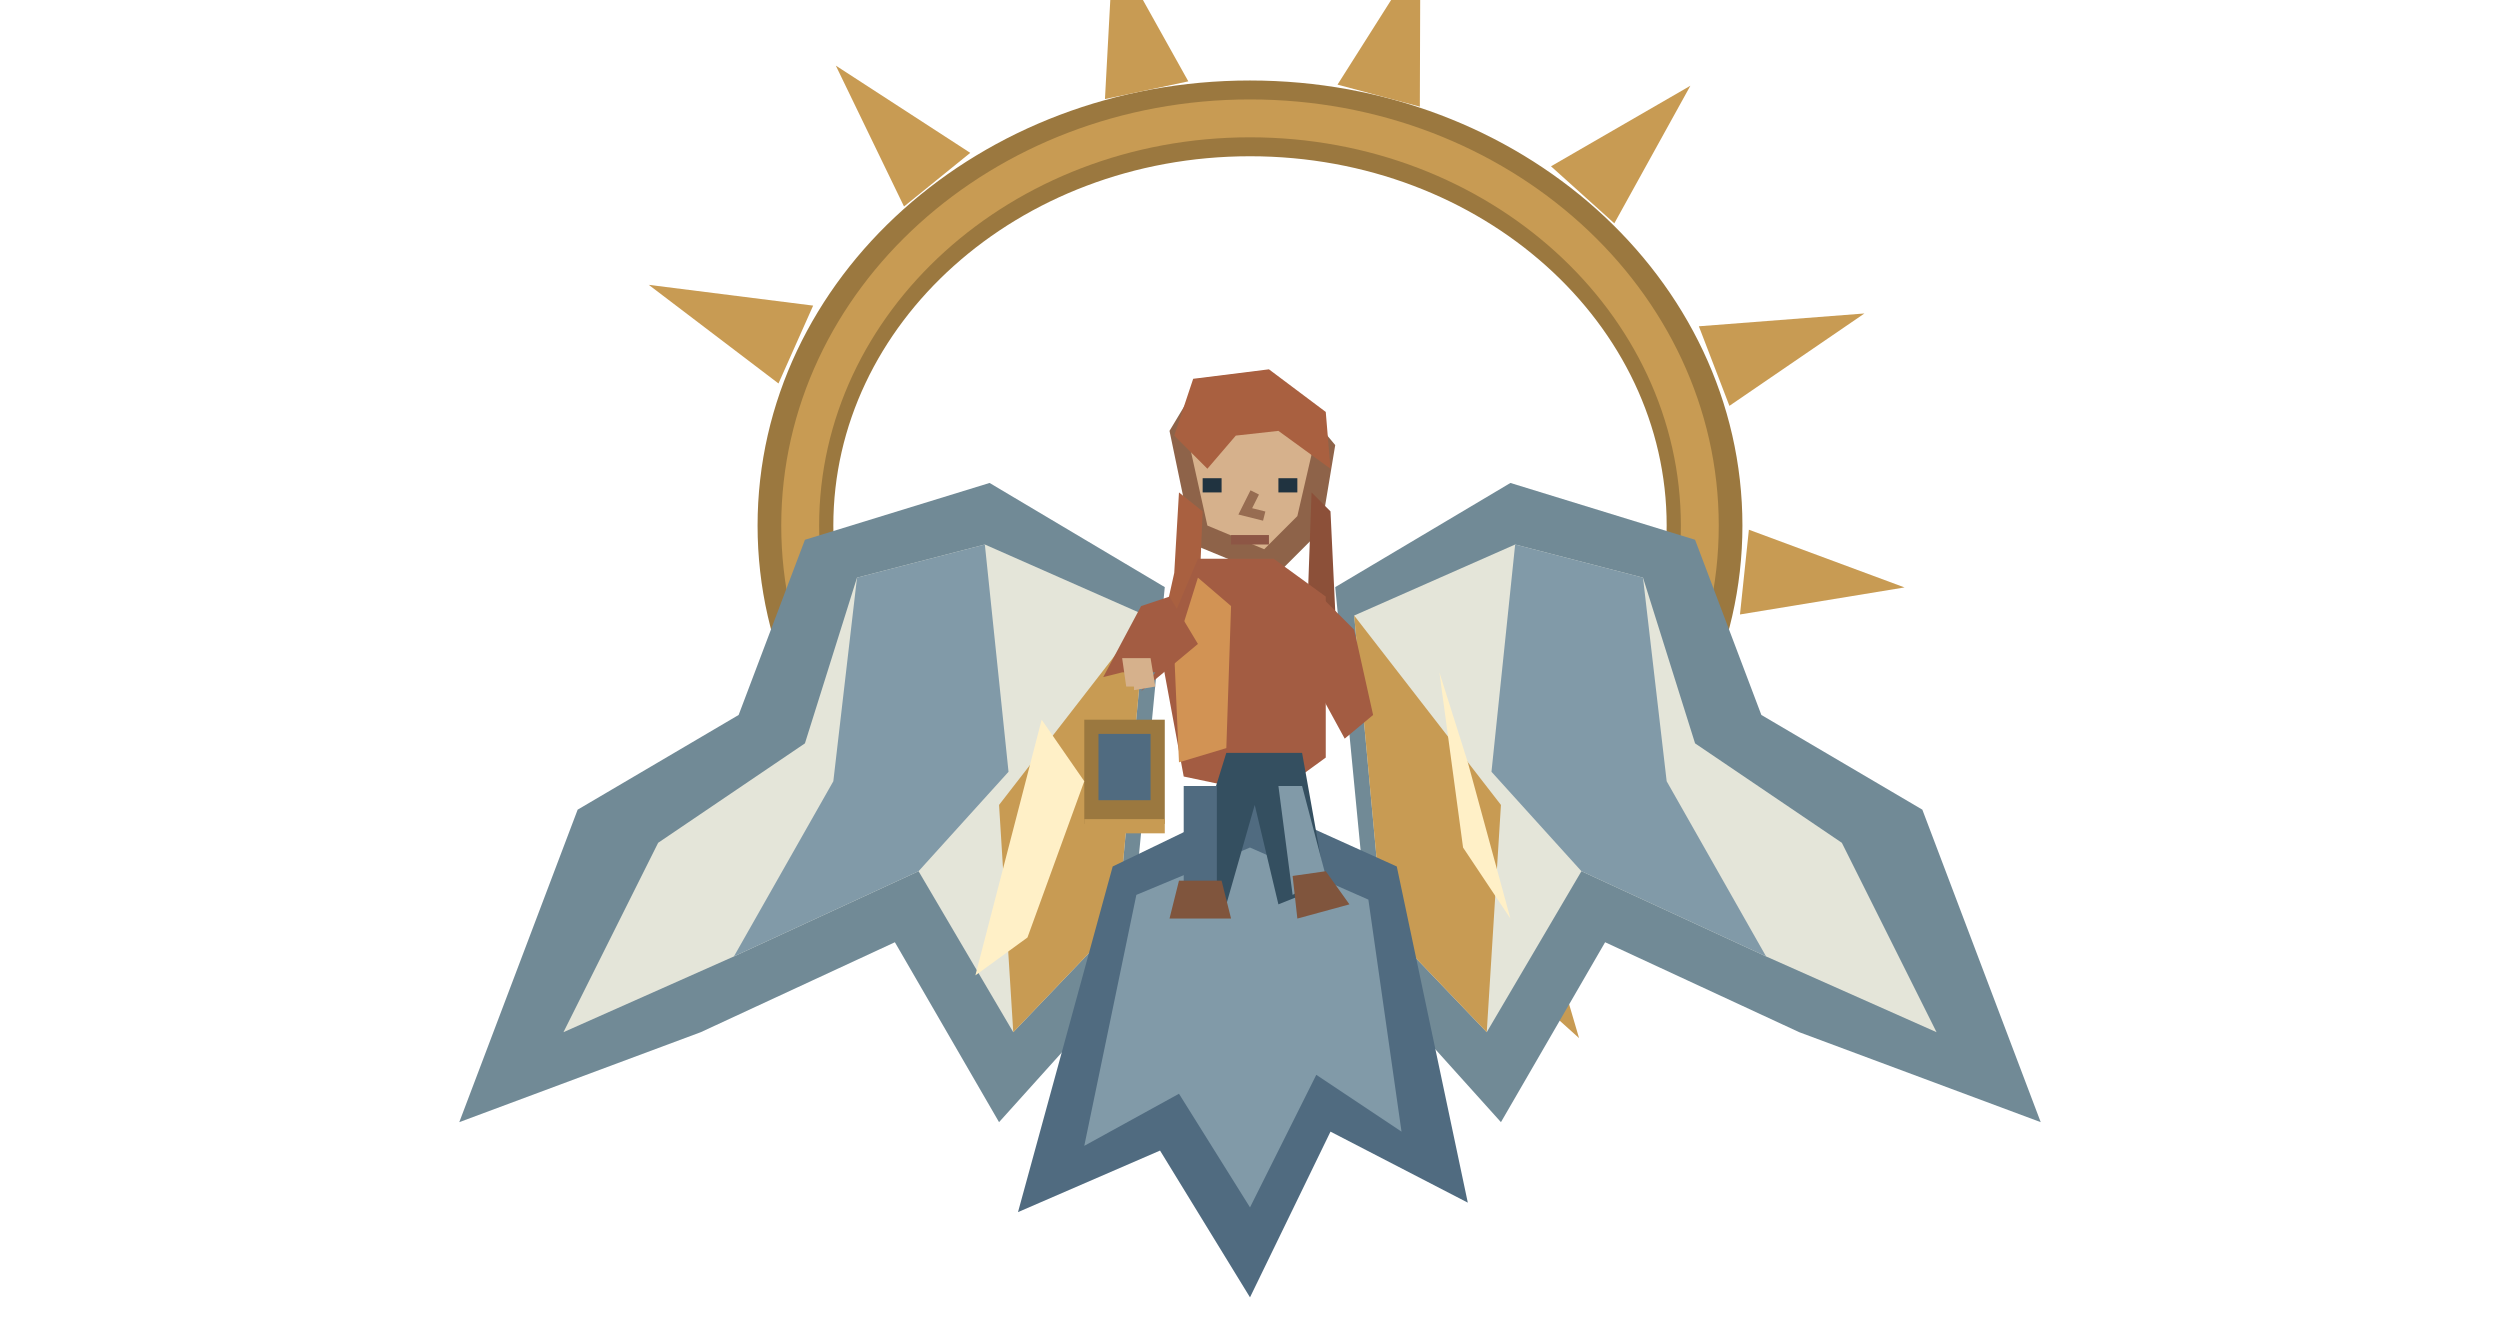
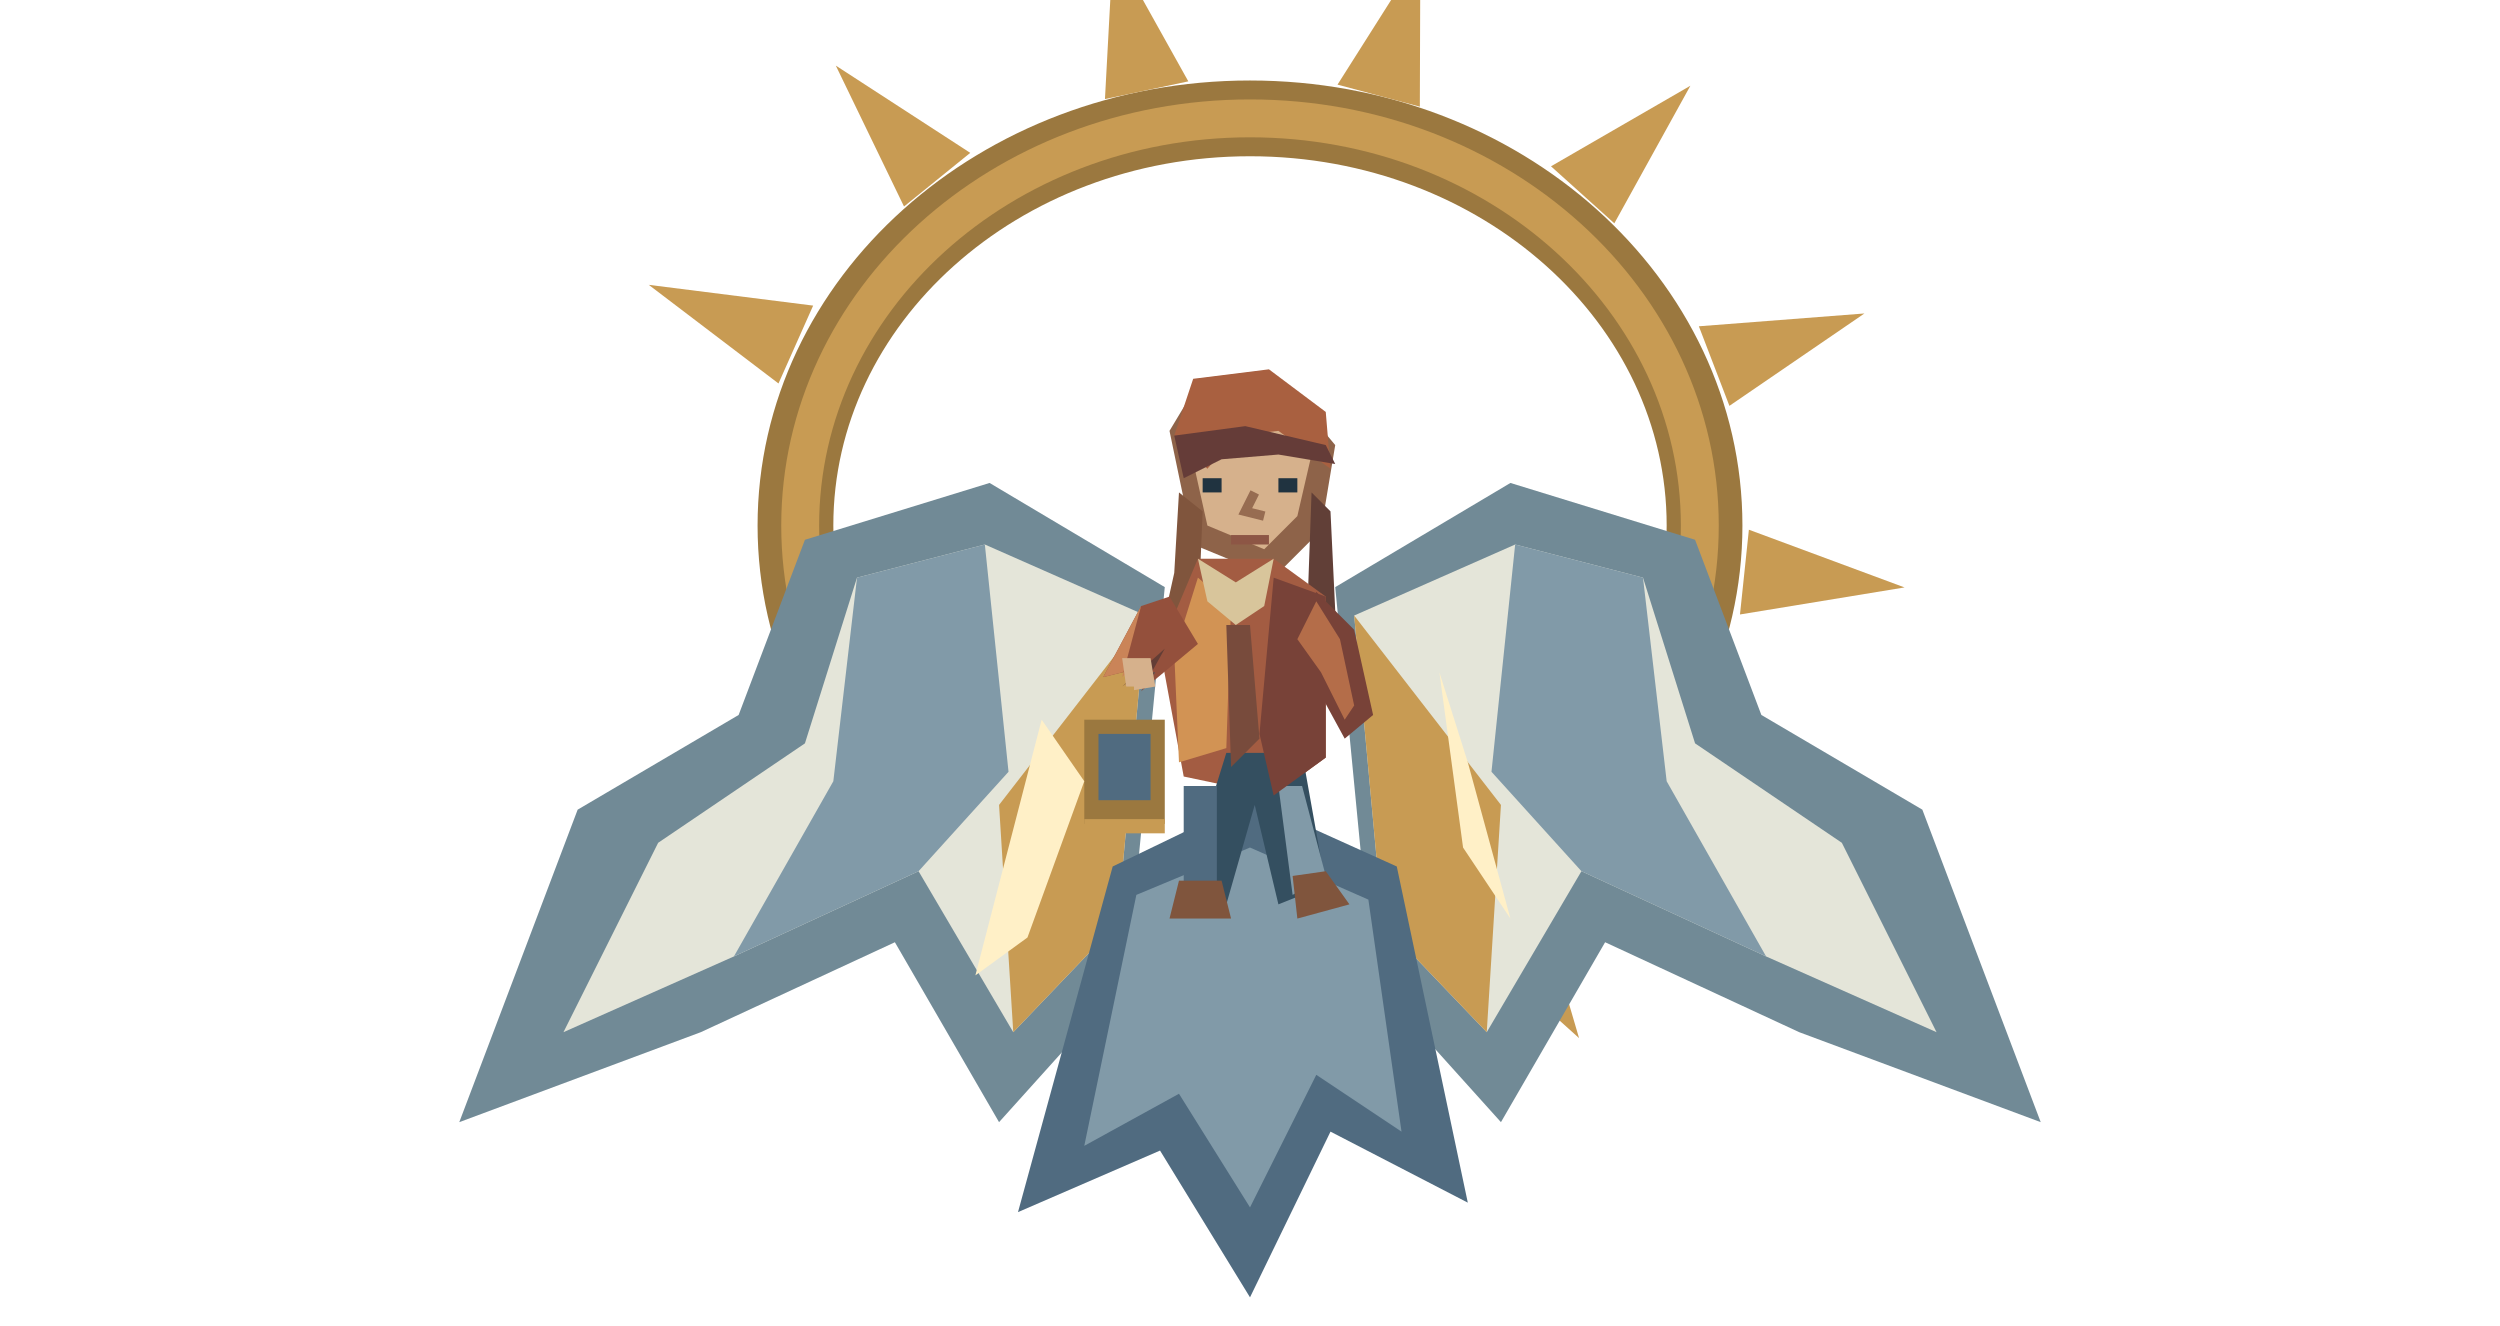
<svg xmlns="http://www.w3.org/2000/svg" width="528" height="280" viewBox="0 0 528 280">
  <ellipse cx="264" cy="111" rx="96" ry="86" fill="none" stroke="#9b783f" stroke-width="16" />
  <ellipse cx="264" cy="111" rx="95" ry="86" fill="none" stroke="#c89b53" stroke-width="8" />
  <polygon points="164.417,80.989 137.017,60.158 171.738,64.545" fill="#c89b53" />
  <polygon points="190.927,43.612 176.524,13.857 204.916,32.284" fill="#c89b53" />
  <polygon points="233.366,20.925 235.1,-11.268 250.973,17.183" fill="#c89b53" />
  <polygon points="282.483,17.874 299.976,-9.741 299.869,22.532" fill="#c89b53" />
  <polygon points="327.57,35.122 357.009,18.107 340.947,47.167" fill="#c89b53" />
  <polygon points="358.801,68.911 393.768,66.204 365.251,85.716" fill="#c89b53" />
  <polygon points="369.366,111.875 402.239,124.066 367.484,129.776" fill="#c89b53" />
  <polygon points="356.962,154.648 380.575,179.08 347.159,169.744" fill="#c89b53" />
  <polygon points="324.294,187.906 333.5,219.253 308.706,196.906" fill="#c89b53" />
  <polygon points="278.483,204.4 271.275,235.829 260.508,205.342" fill="#c89b53" />
  <polygon points="229.515,200.534 207.464,225.193 213.071,193.213" fill="#c89b53" />
  <polygon points="282,124 319,102 358,114 372,151 406,171 431,237 380,218 339,199 317,237 290,207" fill="#718a96" />
  <polygon points="286,130 320,115 347,122 358,157 389,178 409,218 373,202 334,184 314,218 292,195" fill="#e4e5d9" />
  <polygon points="320,115 315,163 334,184 373,202 352,165 347,122" fill="#819aa8" />
  <polygon points="286,130 292,195 314,218 317,170" fill="#c89b53" />
  <polygon points="246,124 209,102 170,114 156,151 122,171 97,237 148,218 189,199 211,237 238,207" fill="#718a96" />
  <polygon points="242,130 208,115 181,122 170,157 139,178 119,218 155,202 194,184 214,218 236,195" fill="#e4e5d9" />
  <polygon points="208,115 213,163 194,184 155,202 176,165 181,122" fill="#819aa8" />
  <polygon points="242,130 236,195 214,218 211,170" fill="#c89b53" />
  <polygon points="235,183 264,169 295,183 310,254 281,239 264,274 245,243 215,256" fill="#506b80" />
  <polygon points="240,189 264,179 289,190 296,239 278,227 264,255 249,231 229,242" fill="#819aa8" />
  <polygon points="247,91 253,81 272,82 282,94 279,112 269,122 252,115" fill="#8e6349" />
  <polygon points="251,93 257,87 271,88 277,96 274,109 267,116 255,111" fill="#d6b18c" />
  <polygon points="248,92 252,80 268,78 280,87 281,99 270,91 261,92 255,99" fill="#a96040" />
-   <polygon points="249,104 254,108 253,132 248,144 244,139 248,121" fill="#a96040" />
-   <polygon points="277,104 281,108 282,129 287,140 283,145 276,132" fill="#8c5039" />
+   <polygon points="249,104 254,108 253,132 248,144 244,139 248,121" fill="#80553d" />
+   <polygon points="277,104 281,108 282,129 287,140 283,145 276,132" fill="#613f37" />
  <polygon points="253,118 269,118 280,126 280,160 269,168 250,164 245,137" fill="#a35c42" />
  <polygon points="253,122 260,128 259,158 249,161 248,138" fill="#d29354" />
  <polygon points="259,159 275,159 280,187 270,191 265,170 259,191 250,188" fill="#344f60" />
  <polygon points="250,166 257,166 257,188 250,190" fill="#506b80" />
  <polygon points="270,166 275,166 280,185 273,189" fill="#819aa8" />
  <polygon points="249,186 258,186 260,194 247,194" fill="#80553d" />
  <polygon points="273,185 280,184 285,191 274,194" fill="#80553d" />
+   <polygon points="248,92 263,90 280,94 282,98 270,96 258,97 250,101" fill="#653c38" />
+   <polygon points="269,122 280,126 280,160 269,168 266,155" fill="#784238" />
+   <polygon points="253,118 261,123 269,118 267,128 261,132 255,127" fill="#d8c59b" />
+   <polygon points="259,132 264,132 266,156 260,162" fill="#784b3c" />
  <path d="M254 101h4v3h-4Z" fill="#203340" />
  <path d="M270 101h4v3h-4Z" fill="#203340" />
  <polyline points="265,104 263,108 267,109" fill="none" stroke="#976c51" stroke-width="2" />
  <path d="M260 113h8v2h-8Z" fill="#8d5645" />
-   <polygon points="247,126 241,128 233,143 237,142 244,142 241,146 253,136" fill="#a35c42" />
-   <polygon points="278,125 286,133 290,151 284,156 278,145 271,138" fill="#a35c42" />
+   <polygon points="247,126 241,128 233,143 237,142 244,142 241,146 253,136" fill="#94503c" />
+   <polygon points="278,125 286,133 290,151 284,156 278,145 271,138" fill="#784238" />
+   <polygon points="241,128 237,143 240,140 237,142 233,143" fill="#ca8458" />
+   <polygon points="246,137 241,146 244,142 241,142 237,145" fill="#633d35" />
+   <polygon points="278,127 283,135 286,149 284,152 279,142 274,135" fill="#b46d49" />
  <polygon points="237,139 243,139 244,145 238,146" fill="#d6b18c" />
  <polyline points="238,145 238,152" fill="none" stroke="#c89b53" stroke-width="3" />
  <path d="M229 152h17v22h-17Z" fill="#9b783f" />
  <path d="M232 155h11v14h-11Z" fill="#506b80" />
  <path d="M229 173h17v3h-17Z" fill="#c89b53" />
  <polygon points="220,152 229,165 217,198 206,206" fill="#fff0c7" />
  <polygon points="304,142 310,161 319,194 309,179" fill="#fff0c7" />
</svg>
